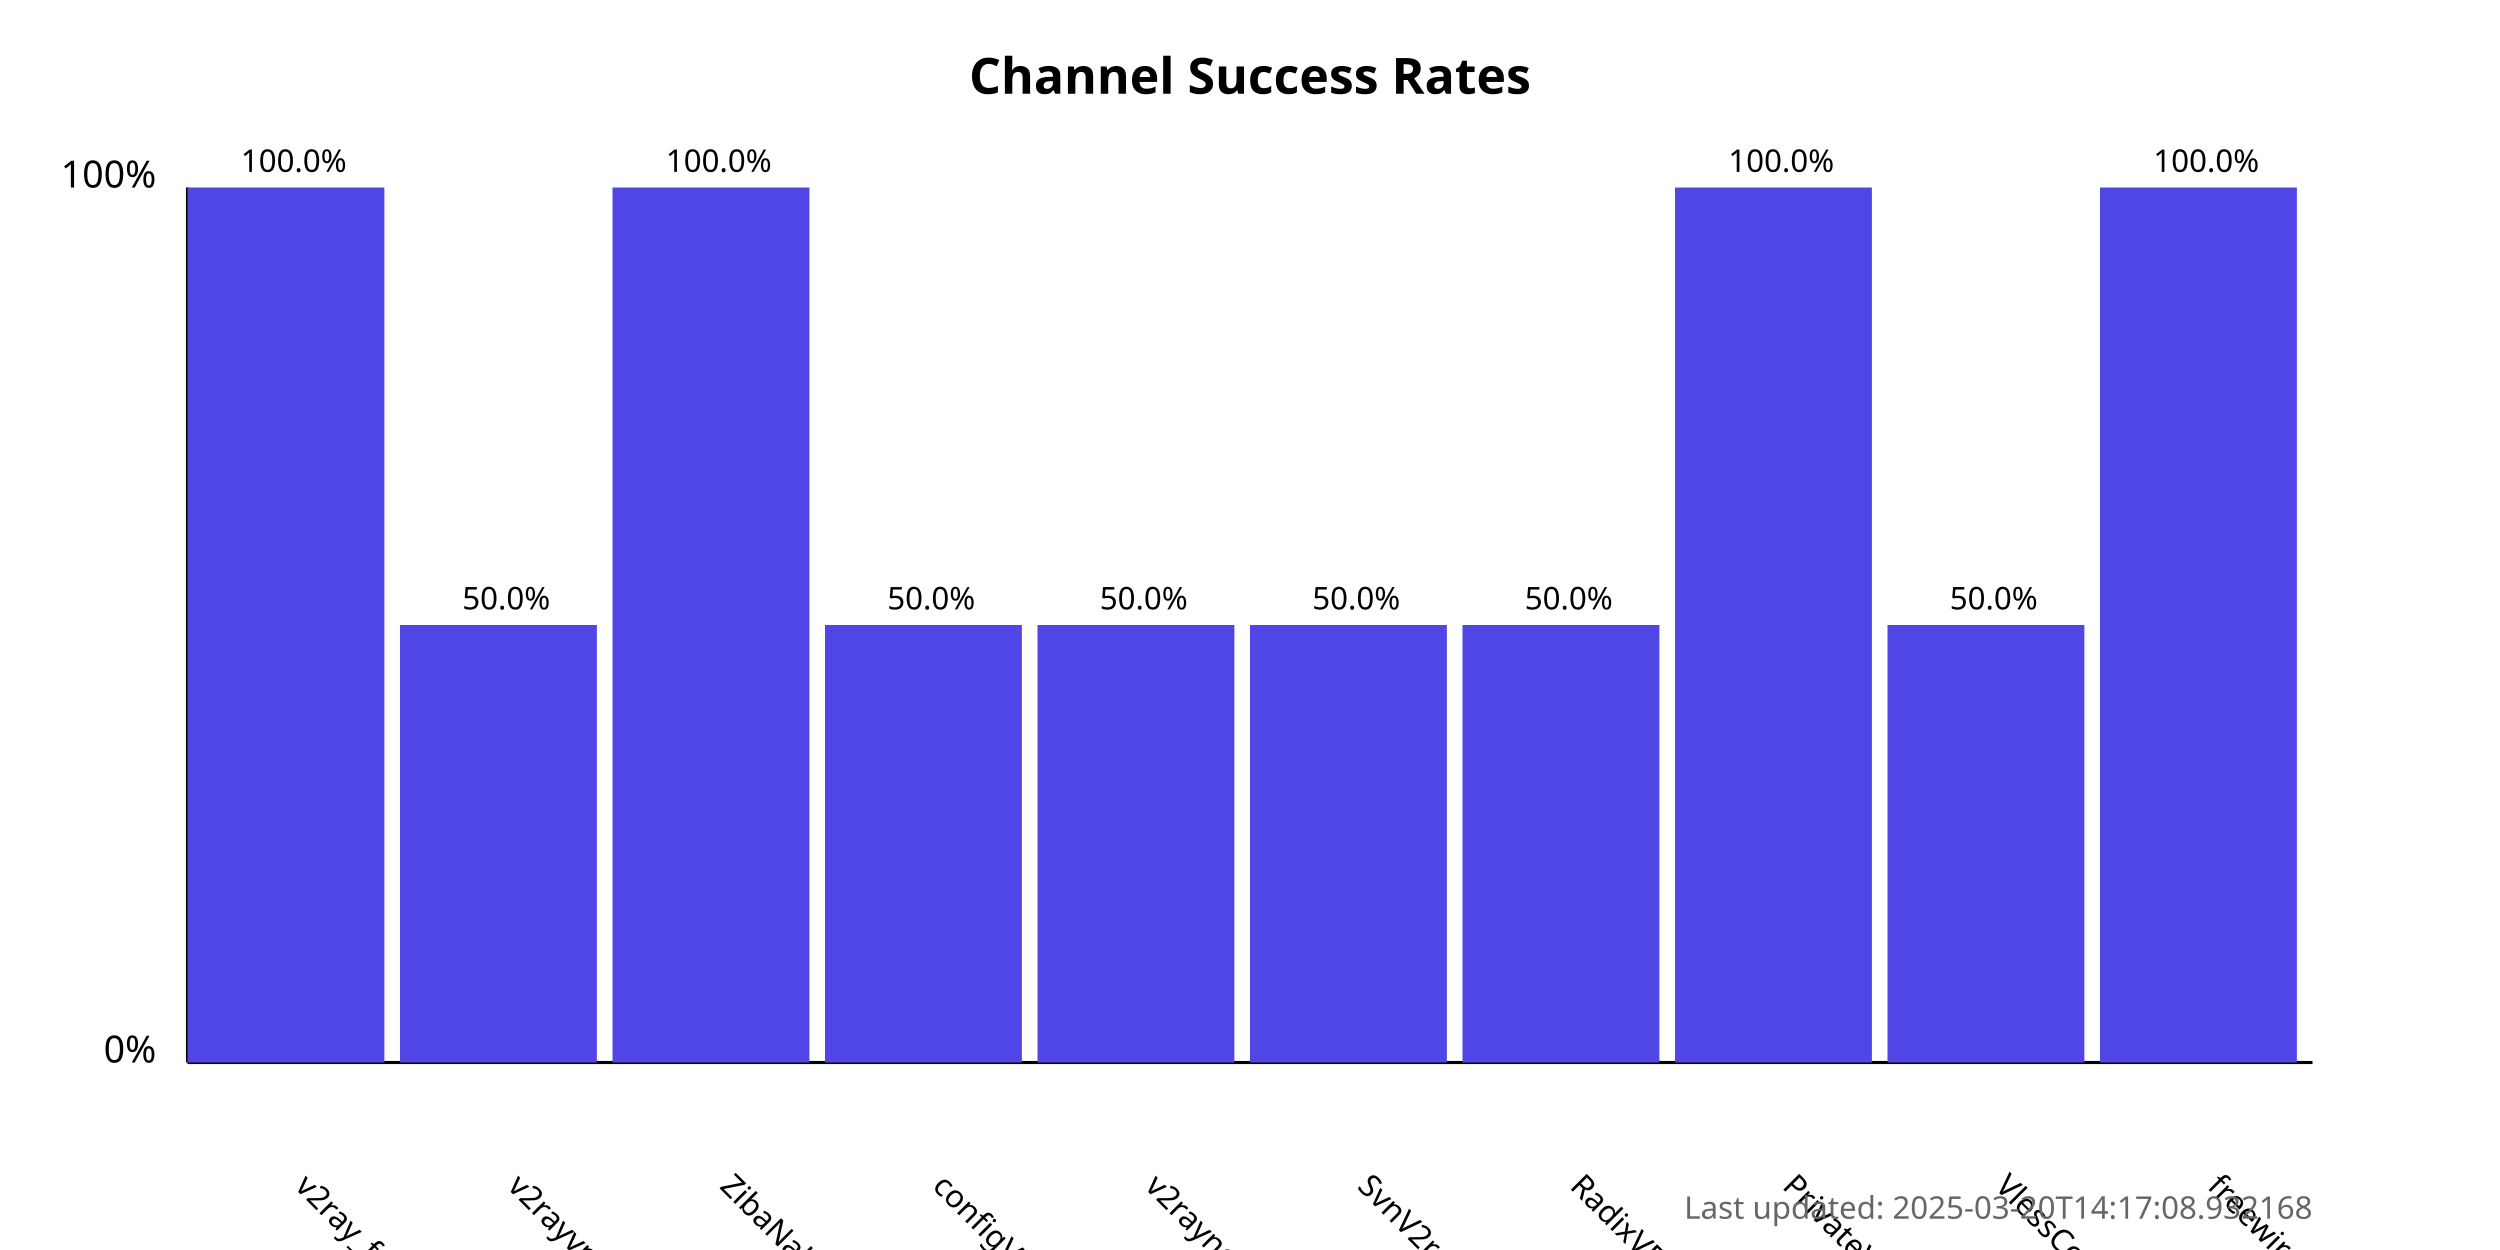
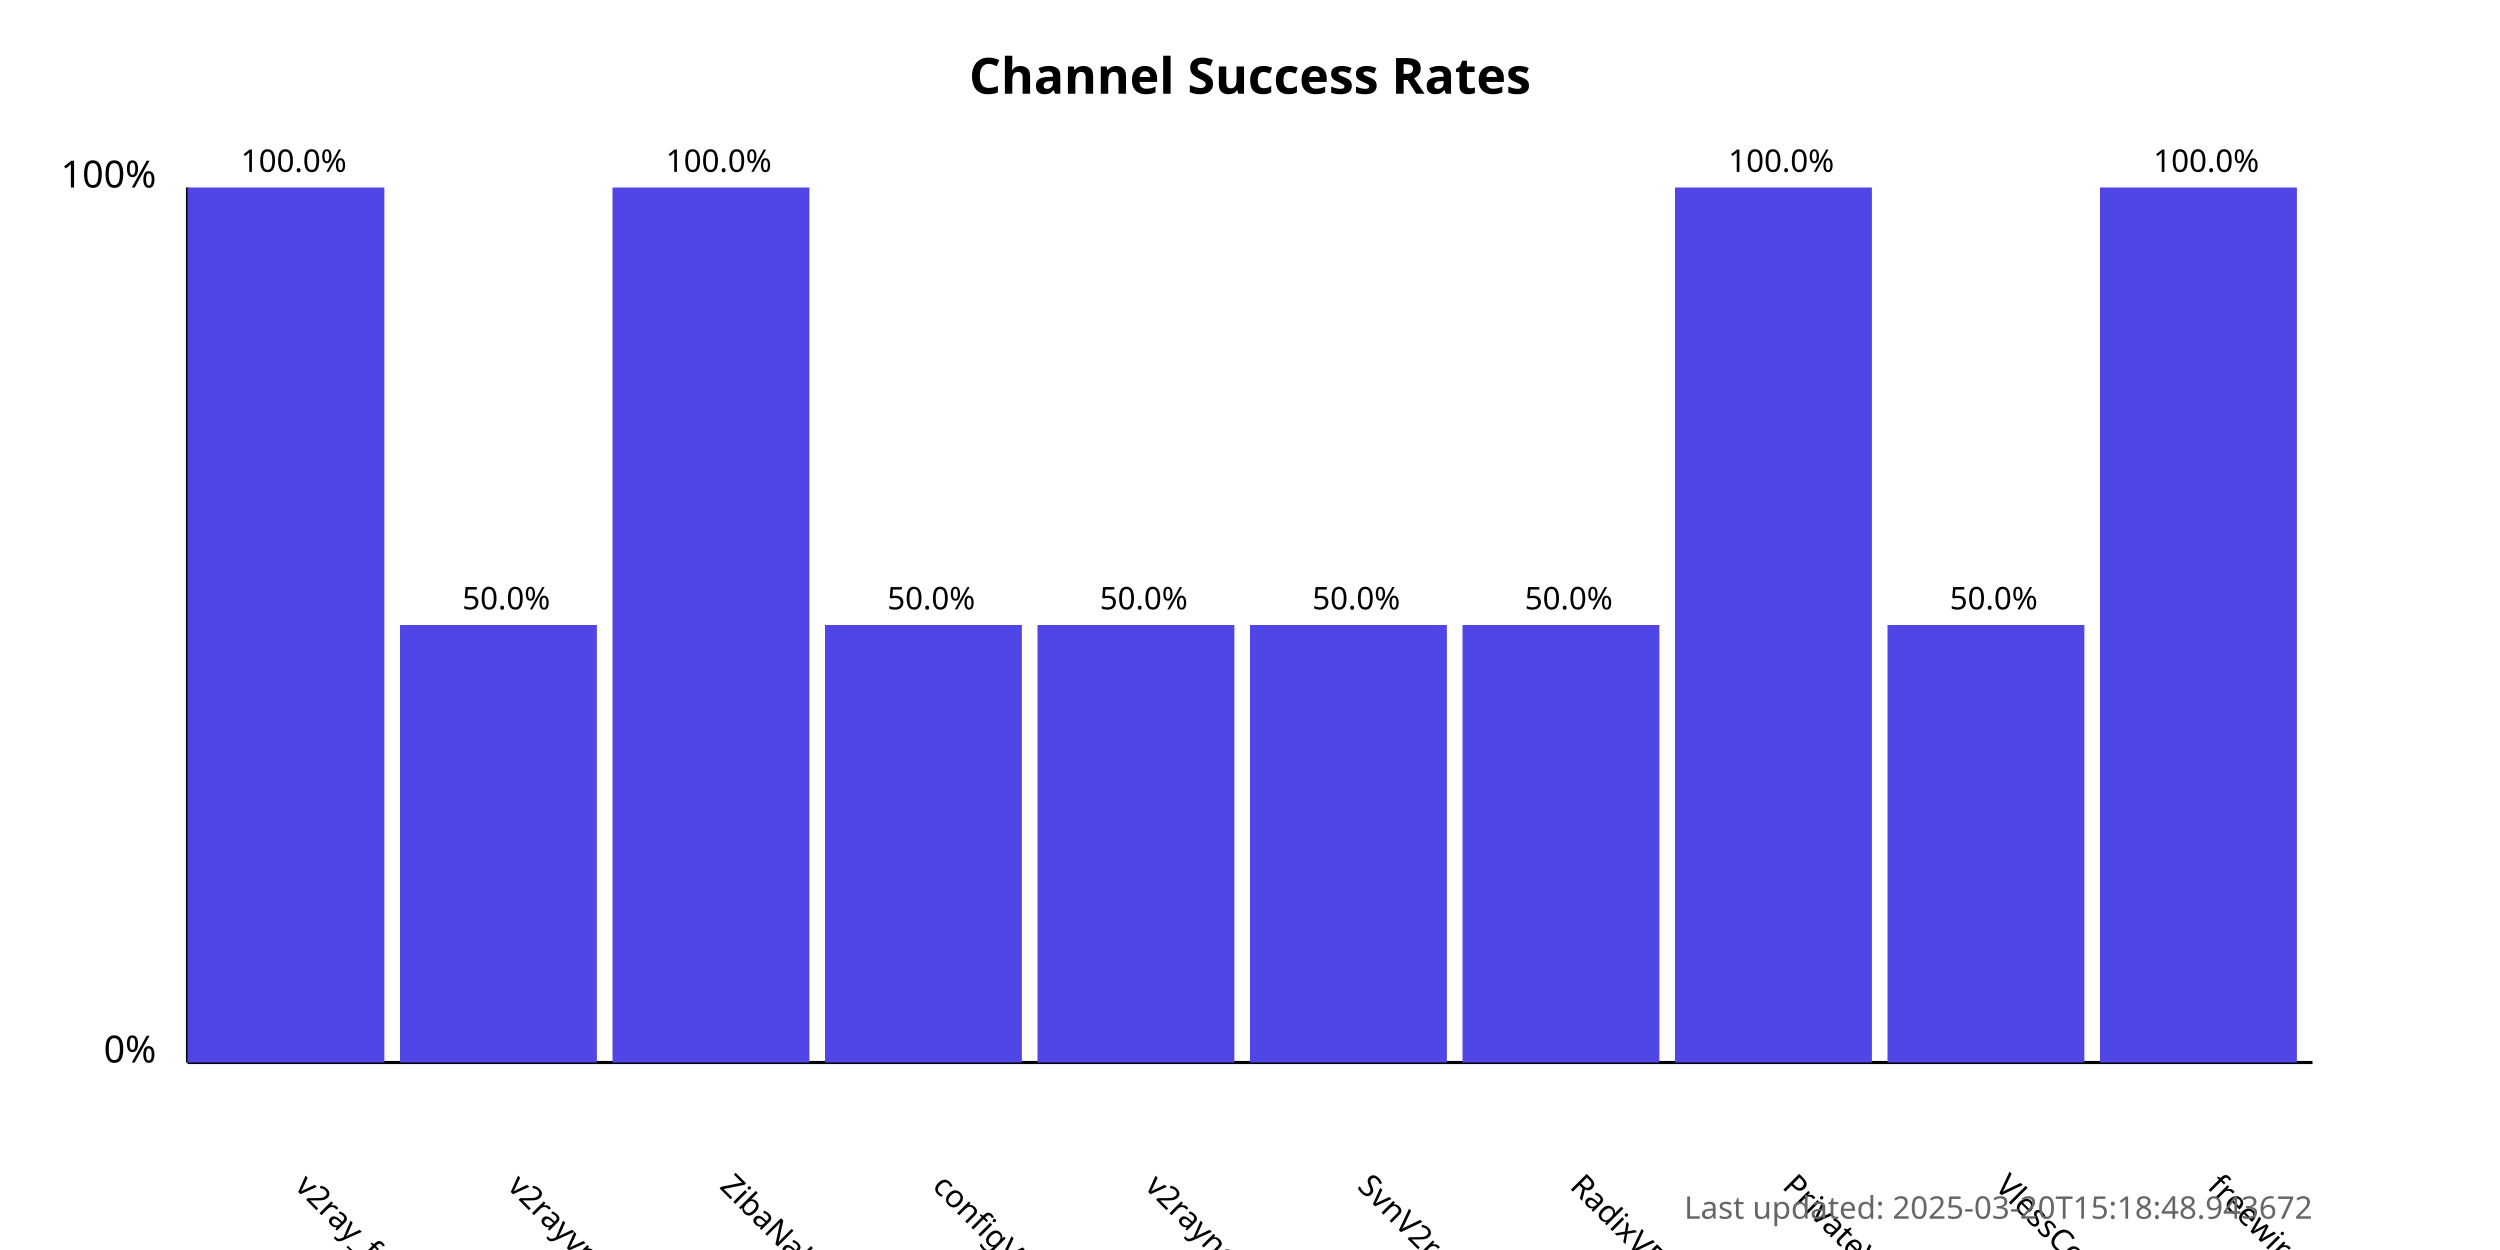
<svg xmlns="http://www.w3.org/2000/svg" width="800" height="400">
  <style>
            .chart-title { font: bold 16px sans-serif; }
            .axis-label { font: 12px sans-serif; }
            .tick-label { font: 10px sans-serif; }
            .bar { fill: #4f46e5; }
            .bar:hover { fill: #6366f1; }
            .timestamp { font: 10px sans-serif; fill: #666; }
        </style>
  <text x="400.0" y="30" text-anchor="middle" class="chart-title">
            Channel Success Rates
        </text>
  <line x1="60" y1="340" x2="60" y2="60" stroke="black" stroke-width="1" />
  <line x1="60" y1="340" x2="740" y2="340" stroke="black" stroke-width="1" />
  <text x="50" y="340" text-anchor="end" class="axis-label">0%</text>
  <text x="50" y="60" text-anchor="end" class="axis-label">100%</text>
  <g>
    <rect x="60" y="60.0" width="63.0" height="280.0" class="bar" />
    <text x="94.0" y="380" transform="rotate(45, 94.0, 380)" text-anchor="start" class="tick-label">
                v2ray_free_conf
            </text>
    <text x="94.0" y="55.0" text-anchor="middle" class="tick-label">
                100.0%
            </text>
  </g>
  <g>
    <rect x="128.0" y="200.0" width="63.0" height="140.0" class="bar" />
    <text x="162.0" y="380" transform="rotate(45, 162.0, 380)" text-anchor="start" class="tick-label">
                v2rayvpno
            </text>
    <text x="162.0" y="195.0" text-anchor="middle" class="tick-label">
                50.0%
            </text>
  </g>
  <g>
    <rect x="196.0" y="60.0" width="63.0" height="280.0" class="bar" />
    <text x="230.0" y="380" transform="rotate(45, 230.0, 380)" text-anchor="start" class="tick-label">
                ZibaNabz
            </text>
    <text x="230.0" y="55.0" text-anchor="middle" class="tick-label">
                100.0%
            </text>
  </g>
  <g>
    <rect x="264.0" y="200.0" width="63.0" height="140.0" class="bar" />
    <text x="298.0" y="380" transform="rotate(45, 298.0, 380)" text-anchor="start" class="tick-label">
                configV2rayForFree
            </text>
    <text x="298.0" y="195.0" text-anchor="middle" class="tick-label">
                50.0%
            </text>
  </g>
  <g>
    <rect x="332.0" y="200.0" width="63.0" height="140.0" class="bar" />
    <text x="366.0" y="380" transform="rotate(45, 366.0, 380)" text-anchor="start" class="tick-label">
                v2rayngvpn
            </text>
    <text x="366.0" y="195.0" text-anchor="middle" class="tick-label">
                50.0%
            </text>
  </g>
  <g>
    <rect x="400.0" y="200.0" width="63.0" height="140.0" class="bar" />
    <text x="434.0" y="380" transform="rotate(45, 434.0, 380)" text-anchor="start" class="tick-label">
                SvnV2ray
            </text>
    <text x="434.0" y="195.0" text-anchor="middle" class="tick-label">
                50.0%
            </text>
  </g>
  <g>
    <rect x="468.0" y="200.0" width="63.0" height="140.0" class="bar" />
    <text x="502.0" y="380" transform="rotate(45, 502.0, 380)" text-anchor="start" class="tick-label">
                RadixVPN
            </text>
    <text x="502.0" y="195.0" text-anchor="middle" class="tick-label">
                50.0%
            </text>
  </g>
  <g>
    <rect x="536.0" y="60.0" width="63.0" height="280.0" class="bar" />
    <text x="570.0" y="380" transform="rotate(45, 570.0, 380)" text-anchor="start" class="tick-label">
                PrivateVPNs
            </text>
    <text x="570.0" y="55.0" text-anchor="middle" class="tick-label">
                100.0%
            </text>
  </g>
  <g>
    <rect x="604.0" y="200.0" width="63.0" height="140.0" class="bar" />
    <text x="638.0" y="380" transform="rotate(45, 638.0, 380)" text-anchor="start" class="tick-label">
                VlessConfig
            </text>
    <text x="638.0" y="195.0" text-anchor="middle" class="tick-label">
                50.0%
            </text>
  </g>
  <g>
    <rect x="672.0" y="60.0" width="63.0" height="280.0" class="bar" />
    <text x="706.0" y="380" transform="rotate(45, 706.0, 380)" text-anchor="start" class="tick-label">
                freewireguard
            </text>
    <text x="706.0" y="55.0" text-anchor="middle" class="tick-label">
                100.0%
            </text>
  </g>
  <text x="740" y="390" text-anchor="end" class="timestamp">
-             Last updated: 2025-03-20T14:17:08.932168
+             Last updated: 2025-03-20T15:18:48.943672
        </text>
</svg>
